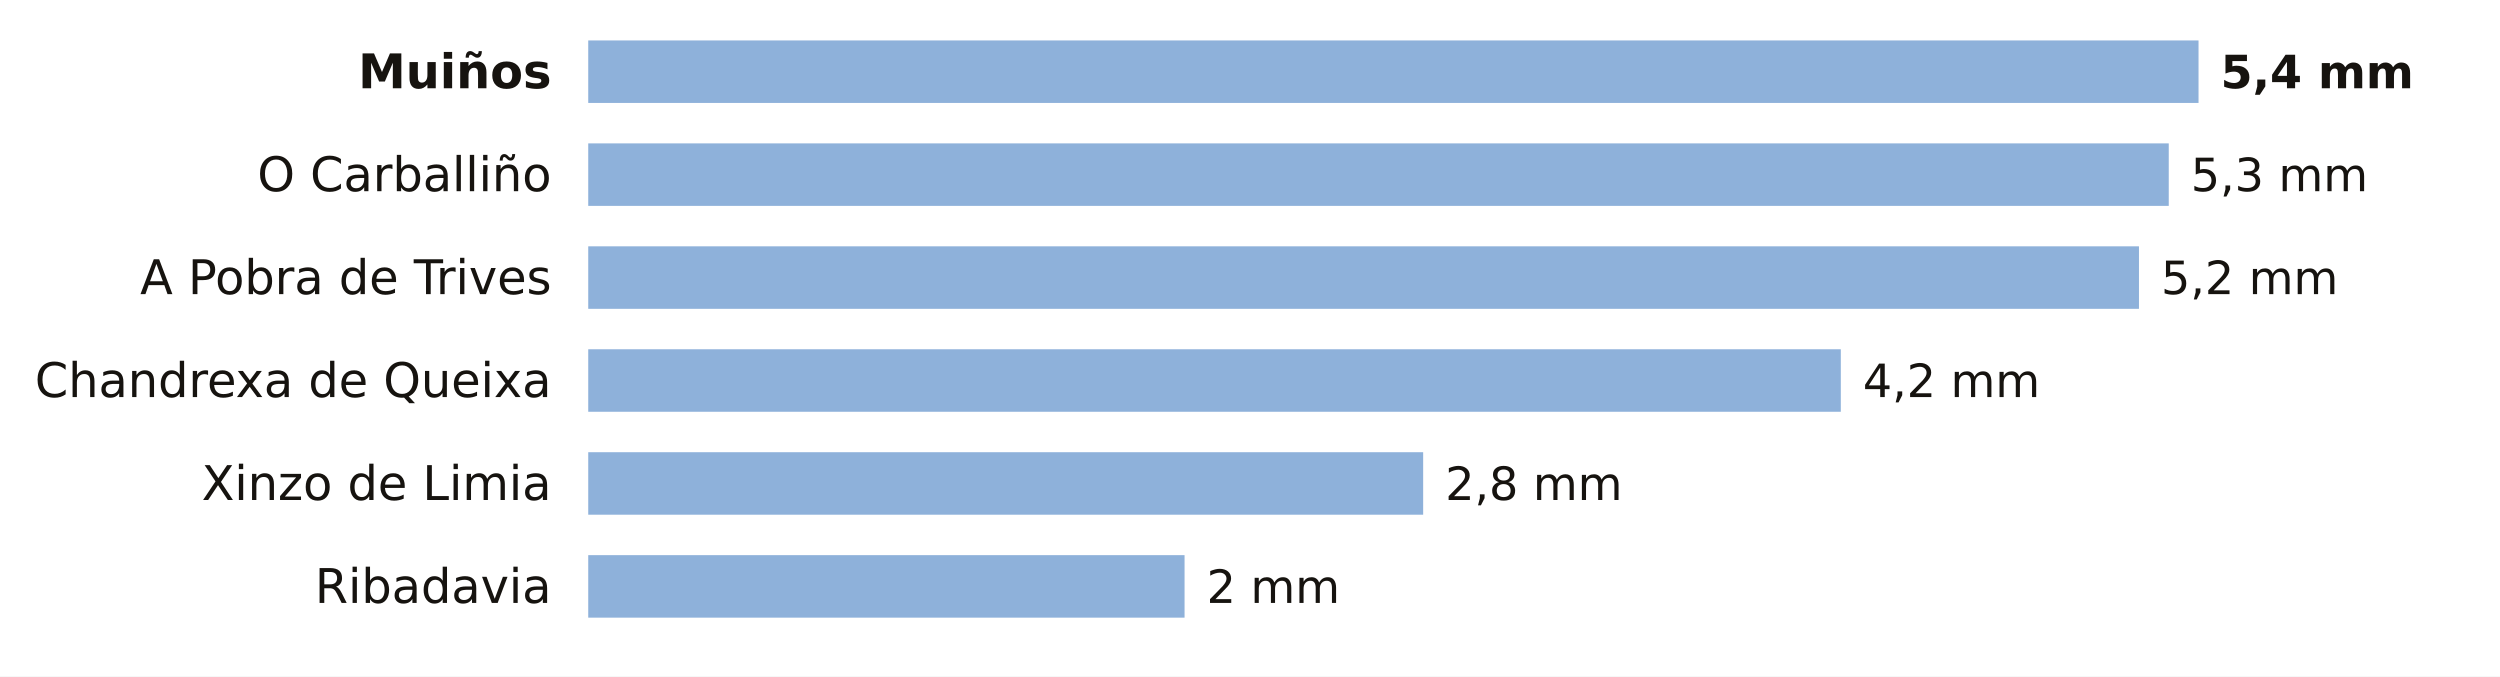
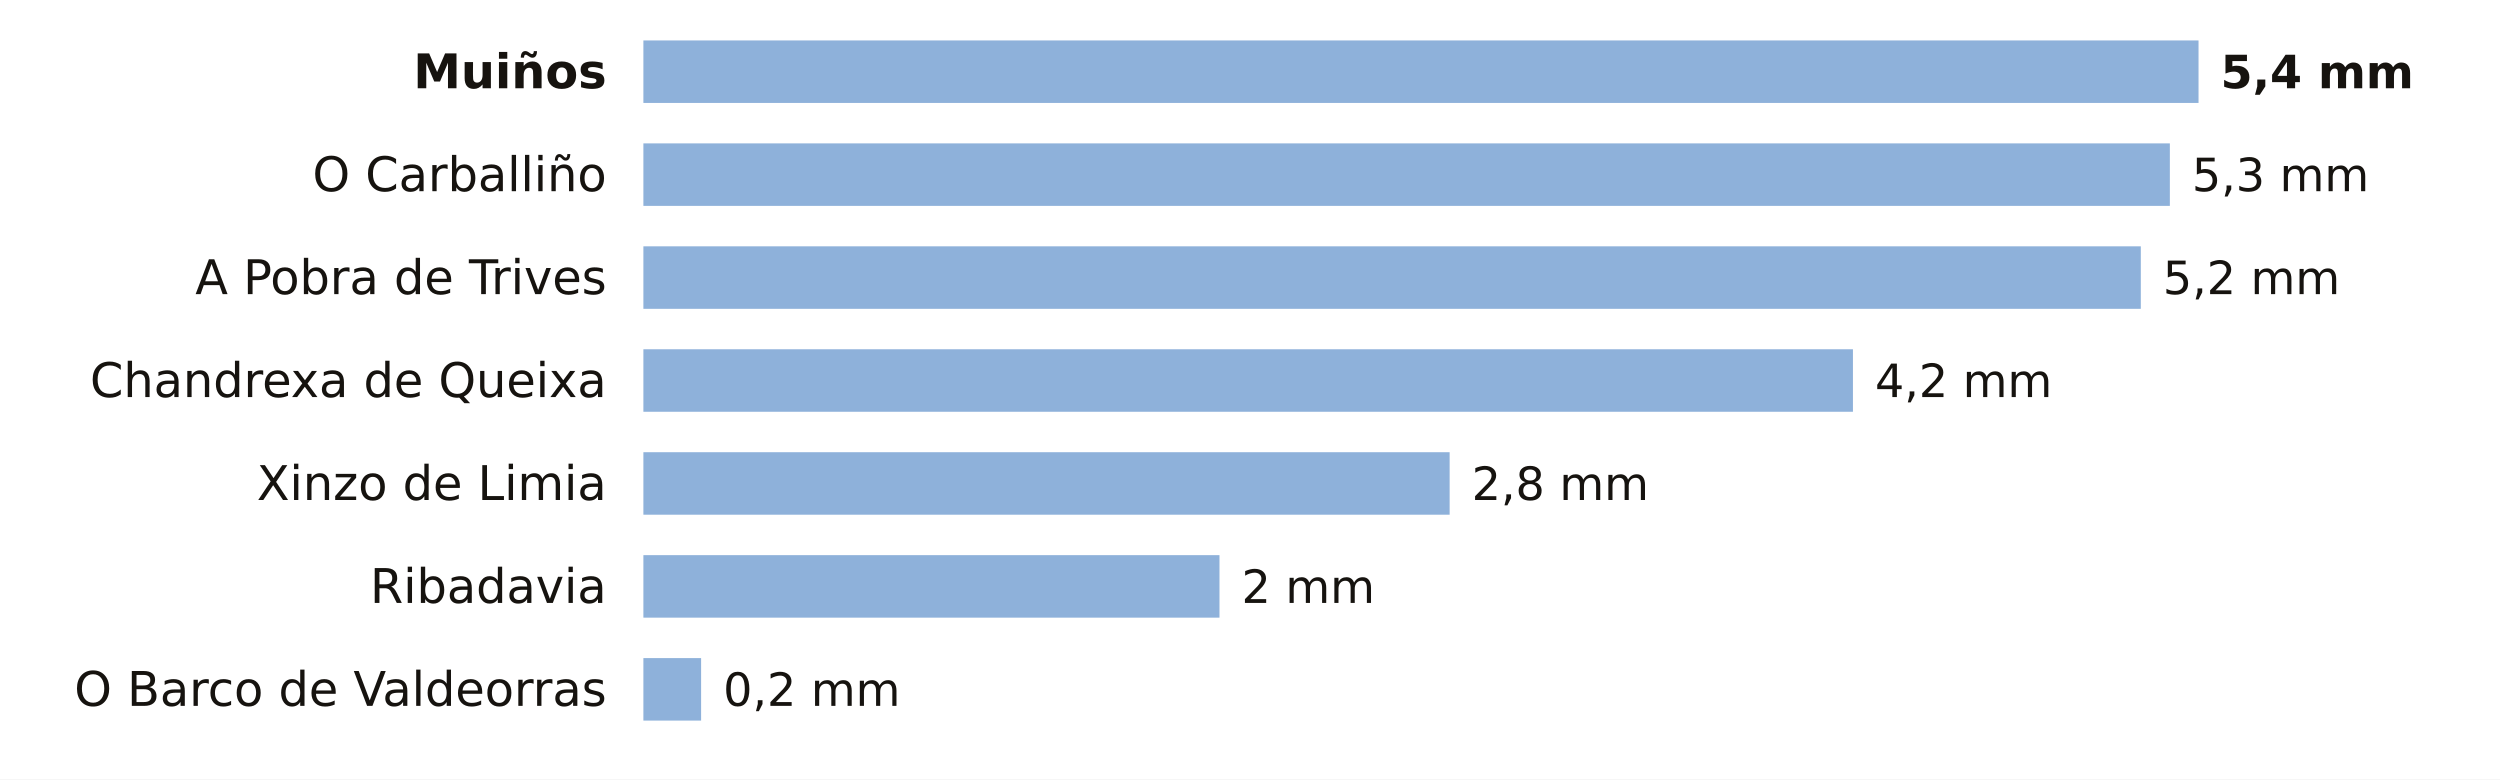
- <svg xmlns="http://www.w3.org/2000/svg" viewBox="0 0 680 184" width="680" height="184" role="img" aria-label="La lluvia de los últimos 7 días en las estaciones de AEMET de Ourense">
-   <rect width="680" height="184" fill="#FFFFFF" />
-   <text x="150.0" y="24.0" font-size="13" fill="#16130F" text-anchor="end" font-weight="600" font-family="Public Sans, DejaVu Sans, Arial, sans-serif">Muiños</text>
-   <rect x="160" y="11" width="438.0" height="17" fill="#8EB1DA" />
+ <svg xmlns="http://www.w3.org/2000/svg" viewBox="0 0 680 212" width="680" height="212" role="img" aria-label="La lluvia de los últimos 7 días en las estaciones de AEMET de Ourense">
+   <rect width="680" height="212" fill="#FFFFFF" />
+   <text x="165.0" y="24.0" font-size="13" fill="#16130F" text-anchor="end" font-weight="600" font-family="Public Sans, DejaVu Sans, Arial, sans-serif">Muiños</text>
+   <rect x="175" y="11" width="423.0" height="17" fill="#8EB1DA" />
  <text x="604.0" y="24.0" font-size="12.5" fill="#16130F" text-anchor="start" font-weight="700" font-family="Public Sans, DejaVu Sans, Arial, sans-serif">5,4 mm</text>
-   <text x="150.0" y="52.0" font-size="13" fill="#16130F" text-anchor="end" font-weight="400" font-family="Public Sans, DejaVu Sans, Arial, sans-serif">O Carballiño</text>
-   <rect x="160" y="39" width="429.9" height="17" fill="#8EB1DA" />
-   <text x="595.9" y="52.0" font-size="12.5" fill="#16130F" text-anchor="start" font-weight="500" font-family="Public Sans, DejaVu Sans, Arial, sans-serif">5,3 mm</text>
-   <text x="150.0" y="80.0" font-size="13" fill="#16130F" text-anchor="end" font-weight="400" font-family="Public Sans, DejaVu Sans, Arial, sans-serif">A Pobra de Trives</text>
-   <rect x="160" y="67" width="421.8" height="17" fill="#8EB1DA" />
-   <text x="587.8" y="80.0" font-size="12.5" fill="#16130F" text-anchor="start" font-weight="500" font-family="Public Sans, DejaVu Sans, Arial, sans-serif">5,2 mm</text>
-   <text x="150.0" y="108.0" font-size="13" fill="#16130F" text-anchor="end" font-weight="400" font-family="Public Sans, DejaVu Sans, Arial, sans-serif">Chandrexa de Queixa</text>
-   <rect x="160" y="95" width="340.7" height="17" fill="#8EB1DA" />
-   <text x="506.7" y="108.0" font-size="12.5" fill="#16130F" text-anchor="start" font-weight="500" font-family="Public Sans, DejaVu Sans, Arial, sans-serif">4,2 mm</text>
-   <text x="150.0" y="136.0" font-size="13" fill="#16130F" text-anchor="end" font-weight="400" font-family="Public Sans, DejaVu Sans, Arial, sans-serif">Xinzo de Limia</text>
-   <rect x="160" y="123" width="227.1" height="17" fill="#8EB1DA" />
-   <text x="393.1" y="136.0" font-size="12.5" fill="#16130F" text-anchor="start" font-weight="500" font-family="Public Sans, DejaVu Sans, Arial, sans-serif">2,8 mm</text>
-   <text x="150.0" y="164.0" font-size="13" fill="#16130F" text-anchor="end" font-weight="400" font-family="Public Sans, DejaVu Sans, Arial, sans-serif">Ribadavia</text>
-   <rect x="160" y="151" width="162.2" height="17" fill="#8EB1DA" />
-   <text x="328.2" y="164.0" font-size="12.5" fill="#16130F" text-anchor="start" font-weight="500" font-family="Public Sans, DejaVu Sans, Arial, sans-serif">2 mm</text>
+   <text x="165.0" y="52.0" font-size="13" fill="#16130F" text-anchor="end" font-weight="400" font-family="Public Sans, DejaVu Sans, Arial, sans-serif">O Carballiño</text>
+   <rect x="175" y="39" width="415.2" height="17" fill="#8EB1DA" />
+   <text x="596.2" y="52.0" font-size="12.5" fill="#16130F" text-anchor="start" font-weight="500" font-family="Public Sans, DejaVu Sans, Arial, sans-serif">5,3 mm</text>
+   <text x="165.0" y="80.0" font-size="13" fill="#16130F" text-anchor="end" font-weight="400" font-family="Public Sans, DejaVu Sans, Arial, sans-serif">A Pobra de Trives</text>
+   <rect x="175" y="67" width="407.3" height="17" fill="#8EB1DA" />
+   <text x="588.3" y="80.0" font-size="12.5" fill="#16130F" text-anchor="start" font-weight="500" font-family="Public Sans, DejaVu Sans, Arial, sans-serif">5,2 mm</text>
+   <text x="165.0" y="108.0" font-size="13" fill="#16130F" text-anchor="end" font-weight="400" font-family="Public Sans, DejaVu Sans, Arial, sans-serif">Chandrexa de Queixa</text>
+   <rect x="175" y="95" width="329.0" height="17" fill="#8EB1DA" />
+   <text x="510.0" y="108.0" font-size="12.5" fill="#16130F" text-anchor="start" font-weight="500" font-family="Public Sans, DejaVu Sans, Arial, sans-serif">4,2 mm</text>
+   <text x="165.0" y="136.0" font-size="13" fill="#16130F" text-anchor="end" font-weight="400" font-family="Public Sans, DejaVu Sans, Arial, sans-serif">Xinzo de Limia</text>
+   <rect x="175" y="123" width="219.3" height="17" fill="#8EB1DA" />
+   <text x="400.3" y="136.0" font-size="12.5" fill="#16130F" text-anchor="start" font-weight="500" font-family="Public Sans, DejaVu Sans, Arial, sans-serif">2,8 mm</text>
+   <text x="165.0" y="164.0" font-size="13" fill="#16130F" text-anchor="end" font-weight="400" font-family="Public Sans, DejaVu Sans, Arial, sans-serif">Ribadavia</text>
+   <rect x="175" y="151" width="156.7" height="17" fill="#8EB1DA" />
+   <text x="337.7" y="164.0" font-size="12.5" fill="#16130F" text-anchor="start" font-weight="500" font-family="Public Sans, DejaVu Sans, Arial, sans-serif">2 mm</text>
+   <text x="165.0" y="192.0" font-size="13" fill="#16130F" text-anchor="end" font-weight="400" font-family="Public Sans, DejaVu Sans, Arial, sans-serif">O Barco de Valdeorras</text>
+   <rect x="175" y="179" width="15.7" height="17" fill="#8EB1DA" />
+   <text x="196.7" y="192.0" font-size="12.5" fill="#16130F" text-anchor="start" font-weight="500" font-family="Public Sans, DejaVu Sans, Arial, sans-serif">0,2 mm</text>
</svg>
